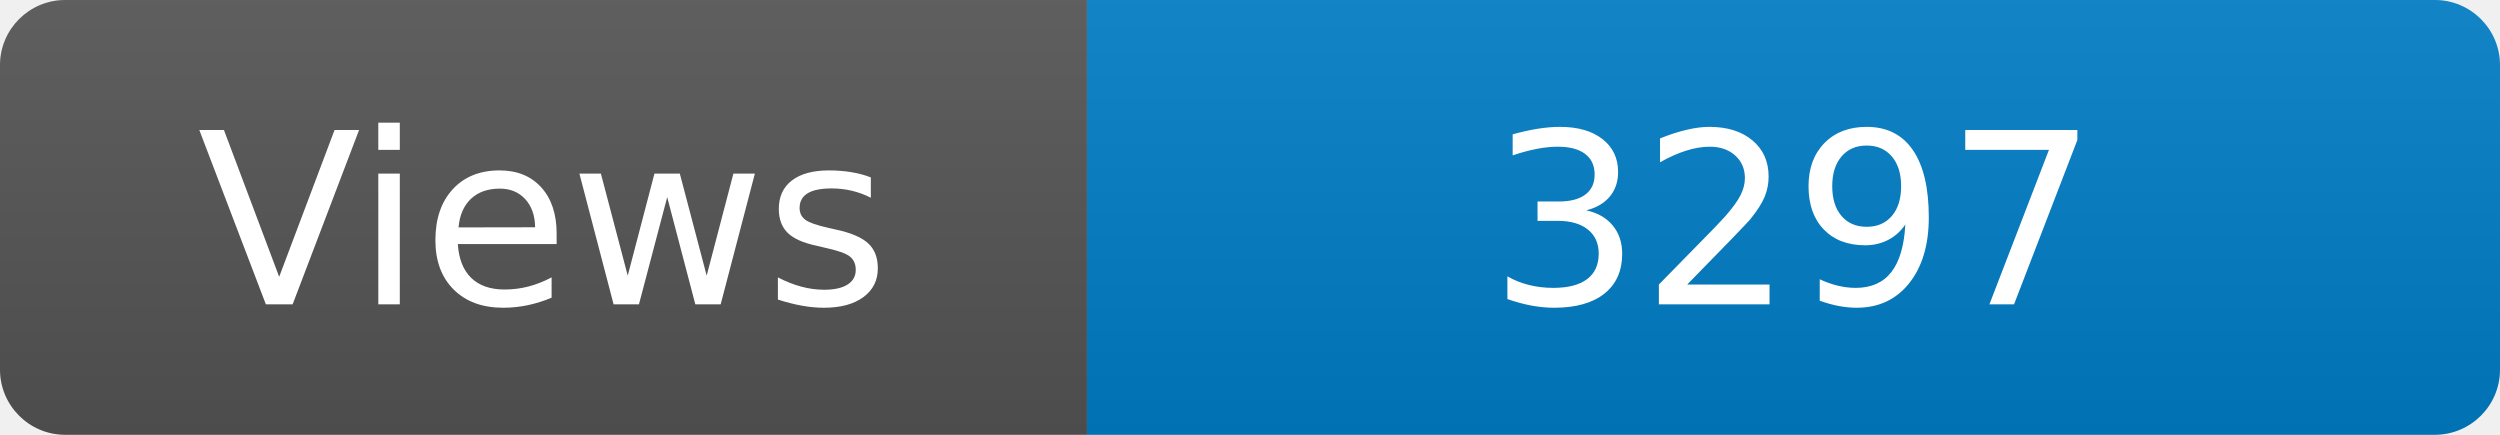
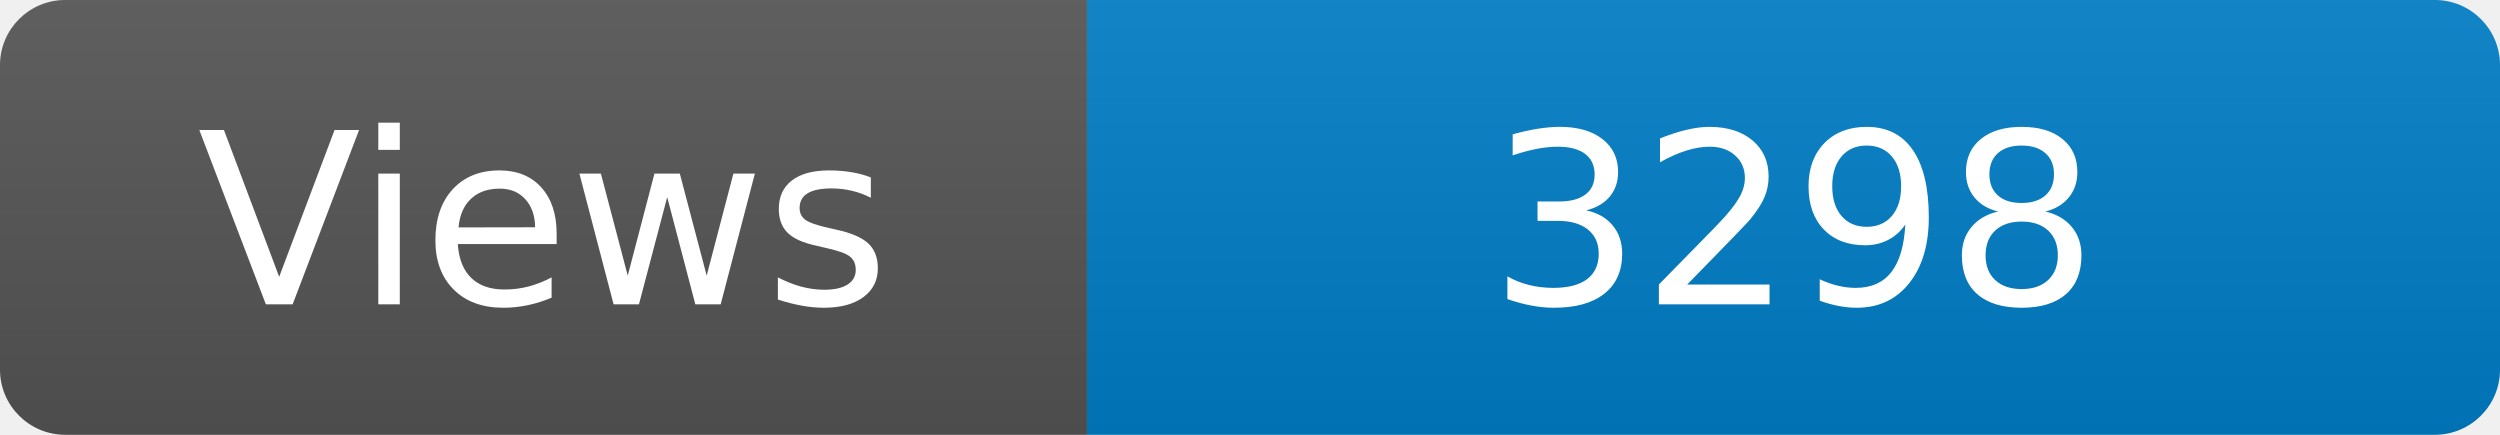
<svg xmlns="http://www.w3.org/2000/svg" width="115" height="20" role="img" aria-label="Maintained?: yes">
  <linearGradient id="s" x2="0" y2="100%">
    <stop offset="0" stop-color="#bbb" stop-opacity=".1" />
    <stop offset="1" stop-opacity=".1" />
  </linearGradient>
  <clipPath id="r">
    <rect width="115" height="20" rx="3" fill="#fff" />
  </clipPath>
  <g clip-path="url(#r)">
    <rect width="50" height="20" fill="#555" />
    <rect x="50" width="160" height="20" fill="#007ec6" />
    <rect width="115" height="20" fill="url(#s)" />
  </g>
  <g fill="#fff" text-anchor="middle" font-family="Verdana,Geneva,DejaVu Sans,sans-serif" font-size="110">
    <text x="250" y="140" transform="scale(.1)" fill="#fff">Views</text>
-     <text x="825" y="140" transform="scale(.1)" fill="#fff">3297</text>
+     <text x="825" y="140" transform="scale(.1)" fill="#fff">3298</text>
  </g>
</svg>
